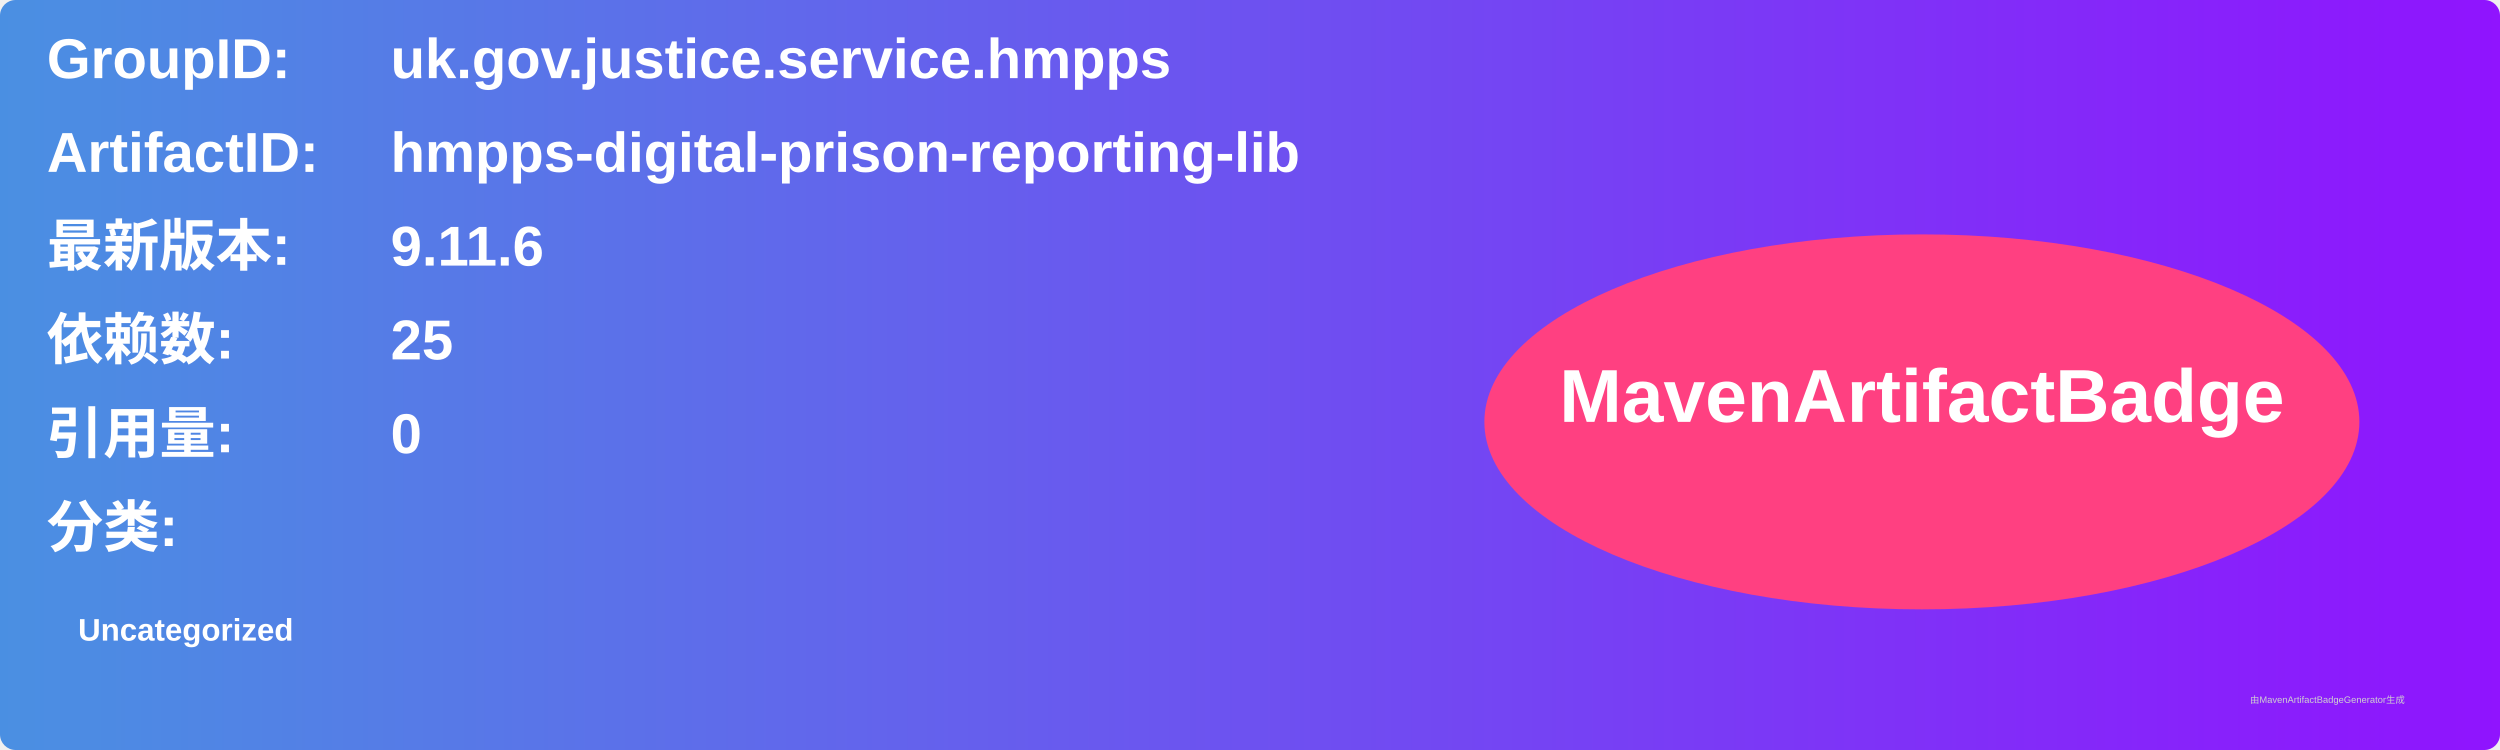
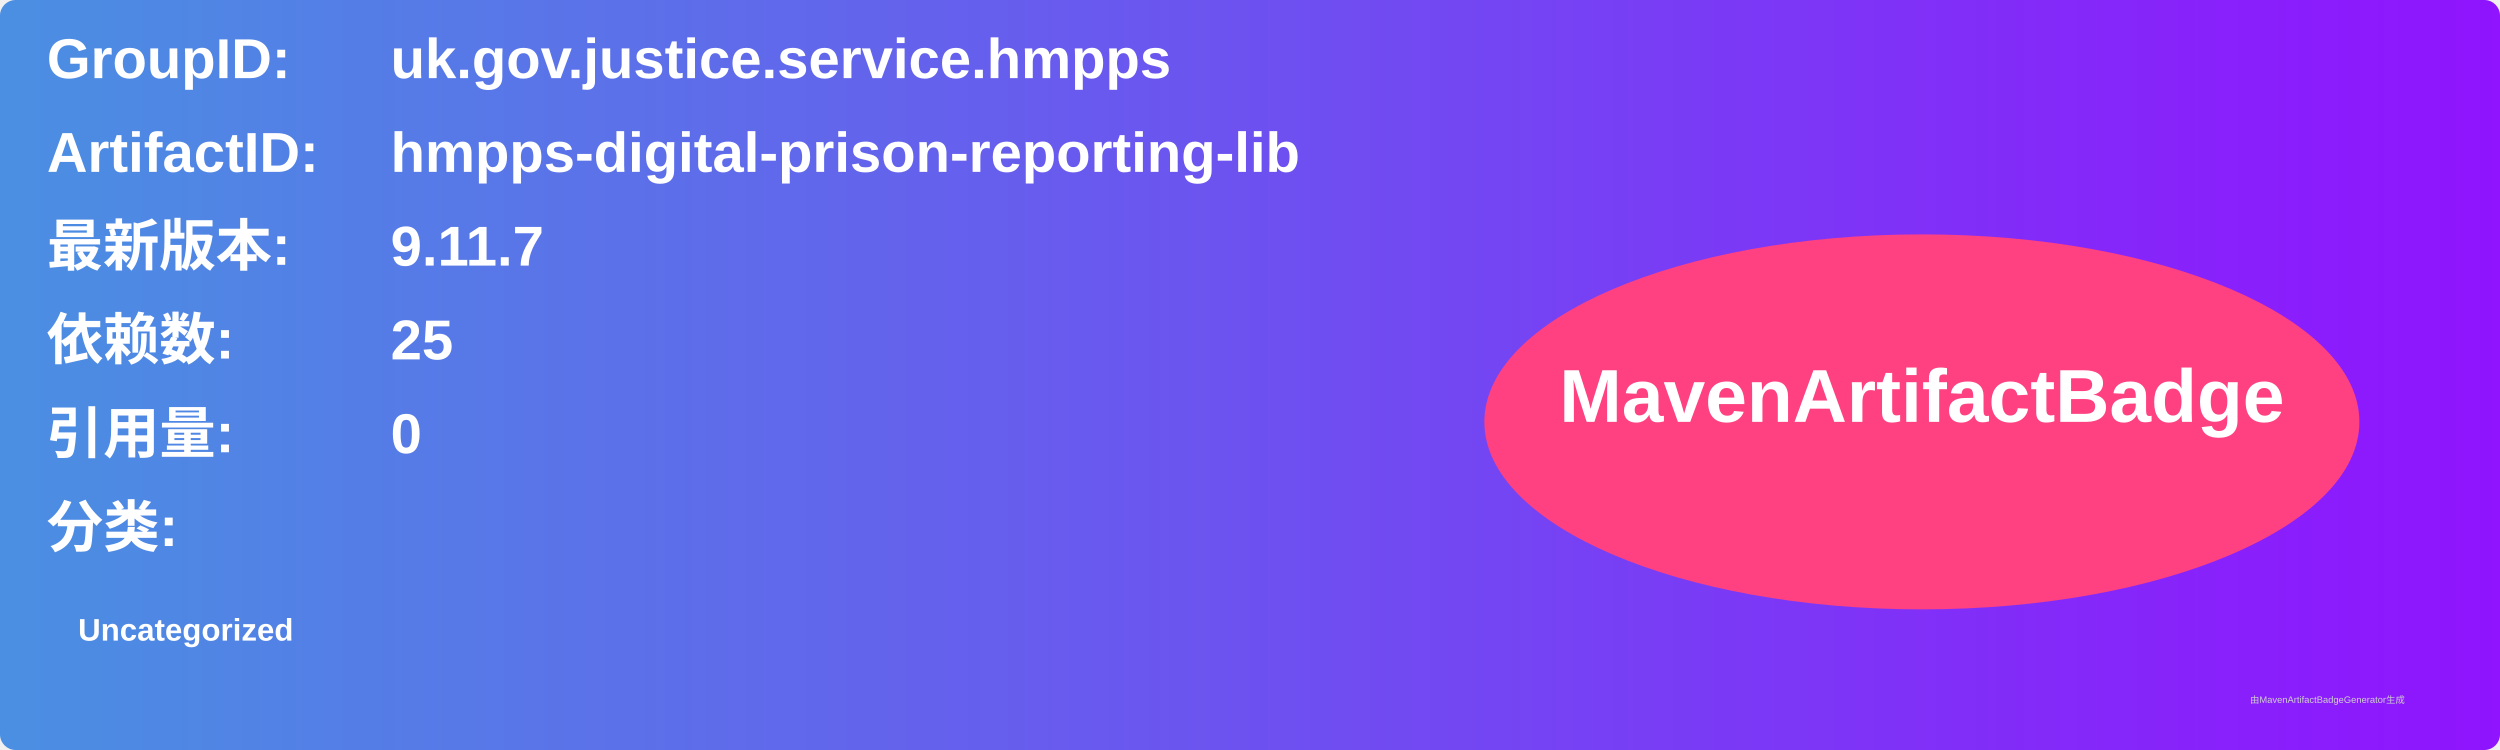
<svg xmlns="http://www.w3.org/2000/svg" width="800" height="240" viewBox="0 0 800 240">
  <linearGradient id="grad" x1="0%" y1="0%" x2="100%" y2="0%">
    <stop offset="0%" stop-color="#4a90e2" />
    <stop offset="100%" stop-color="#9013fe" />
  </linearGradient>
  <rect width="100%" height="100%" rx="5" ry="5" fill="url(#grad)" />
  <g transform="translate(15, 15)">
    <text x="0" y="10" font-family="Arial" font-size="18" fill="white" font-weight="bold" width="260">GroupID:</text>
    <text x="110" y="10" font-family="Arial" font-size="18" fill="white" font-weight="bold" width="460">uk.gov.justice.service.hmpps</text>
    <text x="0" y="40" font-family="Arial" font-size="18" fill="white" font-weight="bold" width="260">ArtifactID:</text>
    <text x="110" y="40" font-family="Arial" font-size="18" fill="white" font-weight="bold" width="460">hmpps-digital-prison-reporting-lib</text>
    <text x="0" y="70" font-family="Arial" font-size="18" fill="white" font-weight="bold">最新版本:</text>
    <text x="110" y="70" font-family="Arial" font-size="18" fill="white" font-weight="bold">
-       <tspan font-weight="bold">9.11.6</tspan>
+       <tspan font-weight="bold">9.11.7</tspan>
    </text>
    <text x="0" y="100" font-family="Arial" font-size="18" fill="white" font-weight="bold">依赖数: </text>
    <text x="110" y="100" font-family="Arial" font-size="18" fill="white">
      <tspan font-weight="bold">25</tspan>
    </text>
    <text x="0" y="130" font-family="Arial" font-size="18" fill="white" font-weight="bold">引用量: </text>
    <text x="110" y="130" font-family="Arial" font-size="18" fill="white">
      <tspan font-weight="bold">0</tspan>
    </text>
    <text x="0" y="160" font-family="Arial" font-size="18" fill="white" font-weight="bold">分类:</text>
    <text x="10" y="190" font-family="Arial" font-size="10" fill="white">
      <tspan font-weight="bold">Uncategorized</tspan>
    </text>
    <ellipse cx="600" cy="120" rx="140" ry="60" fill="#ff4081" />
    <text x="600" y="120" text-anchor="middle" font-family="Arial" font-size="24" fill="white" font-weight="bold">MavenArtifactBadge</text>
  </g>
  <text x="720" y="225" font-family="Arial" font-size="3" fill="#d0d0d0">由MavenArtifactBadgeGenerator生成</text>
</svg>
